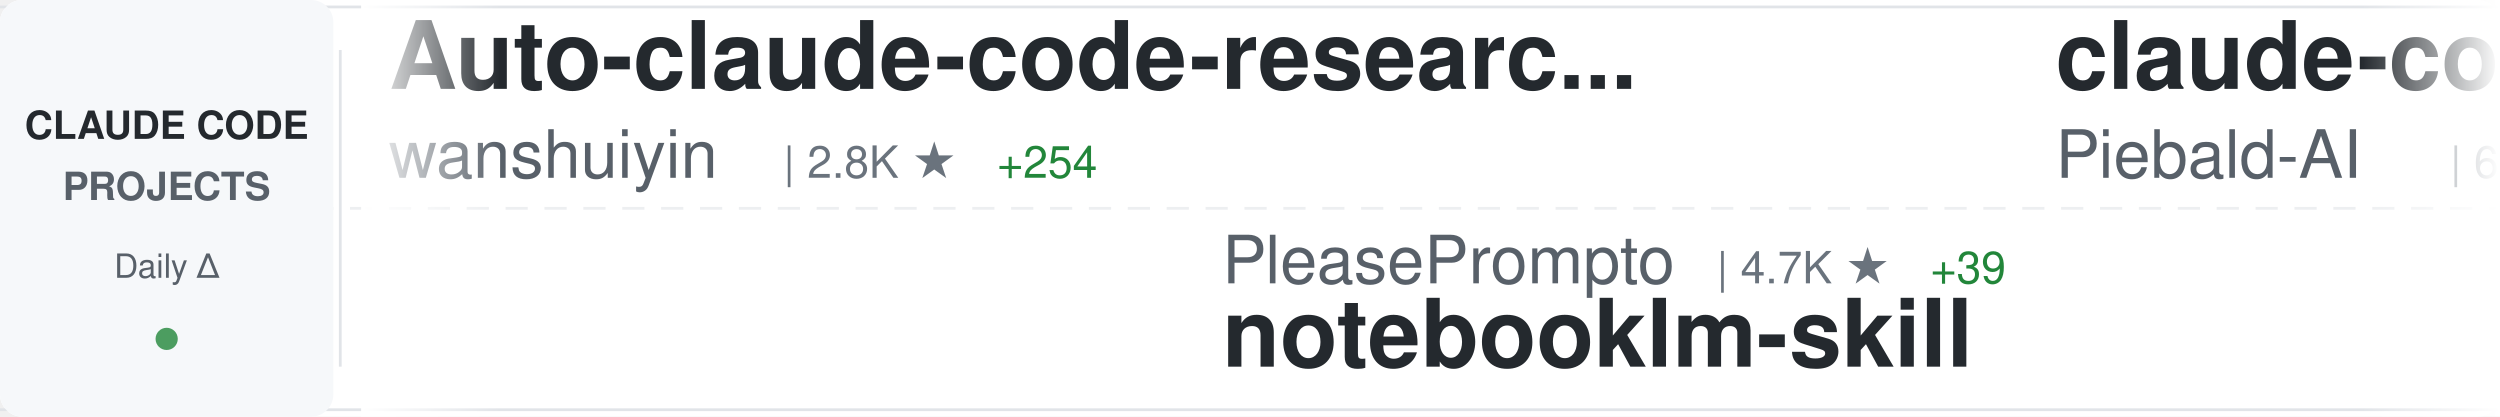
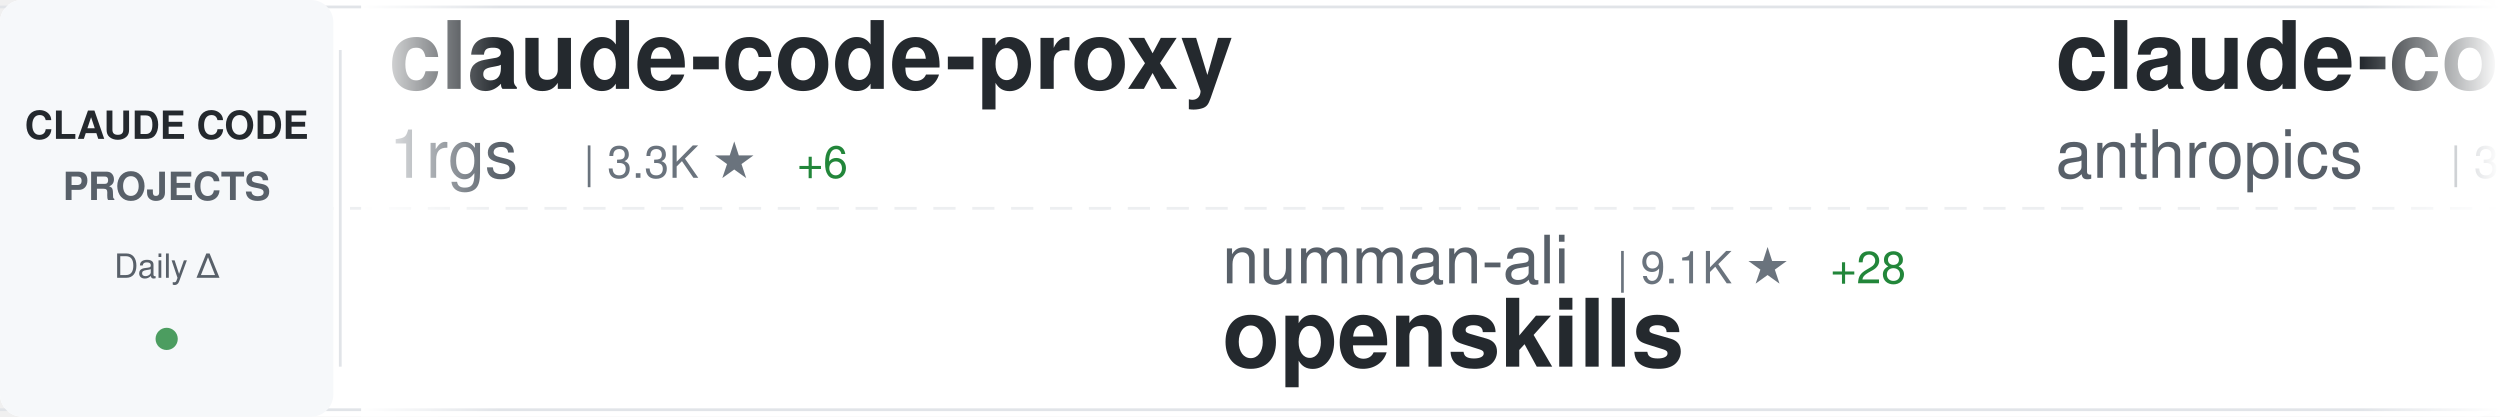
<svg xmlns="http://www.w3.org/2000/svg" width="900" height="150">
  <defs>
    <linearGradient id="awesomeLeftFade" x1="0%" y1="0%" x2="100%" y2="0%">
      <stop offset="0%" style="stop-color:#ffffff;stop-opacity:1" />
      <stop offset="100%" style="stop-color:#ffffff;stop-opacity:0" />
    </linearGradient>
    <linearGradient id="awesomeRightFade" x1="0%" y1="0%" x2="100%" y2="0%">
      <stop offset="0%" style="stop-color:#ffffff;stop-opacity:0" />
      <stop offset="100%" style="stop-color:#ffffff;stop-opacity:1" />
    </linearGradient>
  </defs>
  <rect width="900" height="150" fill="#ffffff" rx="8" />
  <rect x="0" y="2" width="900" height="1" fill="#e1e4e8" />
  <rect x="0" y="147" width="900" height="1" fill="#e1e4e8" />
  <line x1="0" y1="75" x2="900" y2="75" stroke="#e1e4e8" stroke-width="1" stroke-dasharray="8 6" opacity="0.6" />
  <rect x="0" y="0" width="120" height="150" fill="#f6f8fa" rx="8" />
  <text x="60" y="50" font-family="-apple-system, BlinkMacSystemFont, 'Segoe UI', Helvetica, Arial, sans-serif" font-size="14" font-weight="600" fill="#24292e" text-anchor="middle">CLAUDE CODE</text>
  <text x="60" y="72" font-family="-apple-system, BlinkMacSystemFont, 'Segoe UI', Helvetica, Arial, sans-serif" font-size="14" font-weight="600" fill="#586069" text-anchor="middle">PROJECTS</text>
  <text x="60" y="100" font-family="-apple-system, BlinkMacSystemFont, 'Segoe UI', Helvetica, Arial, sans-serif" font-size="12" font-weight="500" fill="#586069" text-anchor="middle">Daily Δ</text>
  <circle cx="60" cy="122" r="4" fill="#22863a" opacity="0.8" />
  <rect x="122" y="18" width="1" height="114" fill="#e1e4e8" />
  <clipPath id="awesomeTickerClip">
    <rect x="130" y="0" width="770" height="150" />
  </clipPath>
  <g clip-path="url(#awesomeTickerClip)">
    <g id="awesomeTickerItems">
      <animateTransform attributeName="transform" attributeType="XML" type="translate" from="0 0" to="-3000 0" dur="54s" repeatCount="indefinite" />
      <g transform="translate(0, 0)">
-         <text x="140" y="32" font-family="-apple-system, BlinkMacSystemFont, 'Segoe UI', Helvetica, Arial, sans-serif" font-size="34" font-weight="600" fill="#24292e">Auto-claude-code-researc...</text>
-         <text x="140" y="64" font-family="-apple-system, BlinkMacSystemFont, 'Segoe UI', Helvetica, Arial, sans-serif" font-size="24" font-weight="400" fill="#586069">wanshuiyin</text>
-         <text x="282" y="64" font-family="-apple-system, BlinkMacSystemFont, 'Segoe UI', Helvetica, Arial, sans-serif" font-size="16" font-weight="500" fill="#6a737d">| 2.8K ★</text>
-         <text x="359" y="64" font-family="-apple-system, BlinkMacSystemFont, 'Segoe UI', Helvetica, Arial, sans-serif" font-size="16" font-weight="500" fill="#22863a"> +254</text>
+         <text x="140" y="32" font-family="-apple-system, BlinkMacSystemFont, 'Segoe UI', Helvetica, Arial, sans-serif" font-size="34" font-weight="600" fill="#24292e">claude-code-proxy</text>
+         <text x="140" y="64" font-family="-apple-system, BlinkMacSystemFont, 'Segoe UI', Helvetica, Arial, sans-serif" font-size="24" font-weight="400" fill="#586069">1rgs</text>
+         <text x="210" y="64" font-family="-apple-system, BlinkMacSystemFont, 'Segoe UI', Helvetica, Arial, sans-serif" font-size="16" font-weight="500" fill="#6a737d">| 3.3K ★</text>
+         <text x="287" y="64" font-family="-apple-system, BlinkMacSystemFont, 'Segoe UI', Helvetica, Arial, sans-serif" font-size="16" font-weight="500" fill="#22863a"> +6</text>
      </g>
      <g transform="translate(300, 0)">
-         <text x="140" y="102" font-family="-apple-system, BlinkMacSystemFont, 'Segoe UI', Helvetica, Arial, sans-serif" font-size="24" font-weight="400" fill="#586069">PleasePrompto</text>
-         <text x="318" y="102" font-family="-apple-system, BlinkMacSystemFont, 'Segoe UI', Helvetica, Arial, sans-serif" font-size="16" font-weight="500" fill="#6a737d">| 4.7K ★</text>
-         <text x="395" y="102" font-family="-apple-system, BlinkMacSystemFont, 'Segoe UI', Helvetica, Arial, sans-serif" font-size="16" font-weight="500" fill="#22863a"> +39</text>
-         <text x="140" y="132" font-family="-apple-system, BlinkMacSystemFont, 'Segoe UI', Helvetica, Arial, sans-serif" font-size="34" font-weight="600" fill="#24292e">notebooklm-skill</text>
+         <text x="140" y="102" font-family="-apple-system, BlinkMacSystemFont, 'Segoe UI', Helvetica, Arial, sans-serif" font-size="24" font-weight="400" fill="#586069">numman-ali</text>
+         <text x="282" y="102" font-family="-apple-system, BlinkMacSystemFont, 'Segoe UI', Helvetica, Arial, sans-serif" font-size="16" font-weight="500" fill="#6a737d">| 9.1K ★</text>
+         <text x="359" y="102" font-family="-apple-system, BlinkMacSystemFont, 'Segoe UI', Helvetica, Arial, sans-serif" font-size="16" font-weight="500" fill="#22863a"> +28</text>
+         <text x="140" y="132" font-family="-apple-system, BlinkMacSystemFont, 'Segoe UI', Helvetica, Arial, sans-serif" font-size="34" font-weight="600" fill="#24292e">openskills</text>
      </g>
      <g transform="translate(600, 0)">
-         <text x="140" y="32" font-family="-apple-system, BlinkMacSystemFont, 'Segoe UI', Helvetica, Arial, sans-serif" font-size="34" font-weight="600" fill="#24292e">claude-code-system-promp...</text>
-         <text x="140" y="64" font-family="-apple-system, BlinkMacSystemFont, 'Segoe UI', Helvetica, Arial, sans-serif" font-size="24" font-weight="400" fill="#586069">Piebald-AI</text>
-         <text x="282" y="64" font-family="-apple-system, BlinkMacSystemFont, 'Segoe UI', Helvetica, Arial, sans-serif" font-size="16" font-weight="500" fill="#6a737d">| 6.2K ★</text>
-         <text x="359" y="64" font-family="-apple-system, BlinkMacSystemFont, 'Segoe UI', Helvetica, Arial, sans-serif" font-size="16" font-weight="500" fill="#22863a"> +71</text>
+         <text x="140" y="32" font-family="-apple-system, BlinkMacSystemFont, 'Segoe UI', Helvetica, Arial, sans-serif" font-size="34" font-weight="600" fill="#24292e">claude-code-security-rev...</text>
+         <text x="140" y="64" font-family="-apple-system, BlinkMacSystemFont, 'Segoe UI', Helvetica, Arial, sans-serif" font-size="24" font-weight="400" fill="#586069">anthropics</text>
+         <text x="282" y="64" font-family="-apple-system, BlinkMacSystemFont, 'Segoe UI', Helvetica, Arial, sans-serif" font-size="16" font-weight="500" fill="#6a737d">| 3.9K ★</text>
+         <text x="359" y="64" font-family="-apple-system, BlinkMacSystemFont, 'Segoe UI', Helvetica, Arial, sans-serif" font-size="16" font-weight="500" fill="#22863a"> +27</text>
      </g>
      <g transform="translate(900, 0)">
-         <text x="140" y="102" font-family="-apple-system, BlinkMacSystemFont, 'Segoe UI', Helvetica, Arial, sans-serif" font-size="24" font-weight="400" fill="#586069">diet103</text>
-         <text x="246" y="102" font-family="-apple-system, BlinkMacSystemFont, 'Segoe UI', Helvetica, Arial, sans-serif" font-size="16" font-weight="500" fill="#6a737d">| 9.3K ★</text>
-         <text x="323" y="102" font-family="-apple-system, BlinkMacSystemFont, 'Segoe UI', Helvetica, Arial, sans-serif" font-size="16" font-weight="500" fill="#22863a"> +12</text>
-         <text x="140" y="132" font-family="-apple-system, BlinkMacSystemFont, 'Segoe UI', Helvetica, Arial, sans-serif" font-size="34" font-weight="600" fill="#24292e">claude-code-infrastructu...</text>
+         <text x="140" y="102" font-family="-apple-system, BlinkMacSystemFont, 'Segoe UI', Helvetica, Arial, sans-serif" font-size="24" font-weight="400" fill="#586069">winfunc</text>
+         <text x="246" y="102" font-family="-apple-system, BlinkMacSystemFont, 'Segoe UI', Helvetica, Arial, sans-serif" font-size="16" font-weight="500" fill="#6a737d">| 21.0K ★</text>
+         <text x="332" y="102" font-family="-apple-system, BlinkMacSystemFont, 'Segoe UI', Helvetica, Arial, sans-serif" font-size="16" font-weight="500" fill="#22863a"> +20</text>
+         <text x="140" y="132" font-family="-apple-system, BlinkMacSystemFont, 'Segoe UI', Helvetica, Arial, sans-serif" font-size="34" font-weight="600" fill="#24292e">opcode</text>
      </g>
      <g transform="translate(1200, 0)">
-         <text x="140" y="32" font-family="-apple-system, BlinkMacSystemFont, 'Segoe UI', Helvetica, Arial, sans-serif" font-size="34" font-weight="600" fill="#24292e">claude-code-transcripts</text>
-         <text x="140" y="64" font-family="-apple-system, BlinkMacSystemFont, 'Segoe UI', Helvetica, Arial, sans-serif" font-size="24" font-weight="400" fill="#586069">simonw</text>
-         <text x="234" y="64" font-family="-apple-system, BlinkMacSystemFont, 'Segoe UI', Helvetica, Arial, sans-serif" font-size="16" font-weight="500" fill="#6a737d">| 1.1K ★</text>
-         <text x="311" y="64" font-family="-apple-system, BlinkMacSystemFont, 'Segoe UI', Helvetica, Arial, sans-serif" font-size="16" font-weight="500" fill="#22863a"> +1</text>
+         <text x="140" y="32" font-family="-apple-system, BlinkMacSystemFont, 'Segoe UI', Helvetica, Arial, sans-serif" font-size="34" font-weight="600" fill="#24292e">claude-code-spec-workflo...</text>
+         <text x="140" y="64" font-family="-apple-system, BlinkMacSystemFont, 'Segoe UI', Helvetica, Arial, sans-serif" font-size="24" font-weight="400" fill="#586069">Pimzino</text>
+         <text x="246" y="64" font-family="-apple-system, BlinkMacSystemFont, 'Segoe UI', Helvetica, Arial, sans-serif" font-size="16" font-weight="500" fill="#6a737d">| 3.6K ★</text>
+         <text x="323" y="64" font-family="-apple-system, BlinkMacSystemFont, 'Segoe UI', Helvetica, Arial, sans-serif" font-size="16" font-weight="500" fill="#22863a"> +4</text>
      </g>
      <g transform="translate(1500, 0)">
+         <text x="140" y="102" font-family="-apple-system, BlinkMacSystemFont, 'Segoe UI', Helvetica, Arial, sans-serif" font-size="24" font-weight="400" fill="#586069">pedrohcgs</text>
+         <text x="270" y="102" font-family="-apple-system, BlinkMacSystemFont, 'Segoe UI', Helvetica, Arial, sans-serif" font-size="16" font-weight="500" fill="#6a737d">| 704 ★</text>
+         <text x="338" y="102" font-family="-apple-system, BlinkMacSystemFont, 'Segoe UI', Helvetica, Arial, sans-serif" font-size="16" font-weight="500" fill="#22863a"> +14</text>
+         <text x="140" y="132" font-family="-apple-system, BlinkMacSystemFont, 'Segoe UI', Helvetica, Arial, sans-serif" font-size="34" font-weight="600" fill="#24292e">claude-code-my-workflow</text>
+       </g>
+       <g transform="translate(1800, 0)">
+         <text x="140" y="32" font-family="-apple-system, BlinkMacSystemFont, 'Segoe UI', Helvetica, Arial, sans-serif" font-size="34" font-weight="600" fill="#24292e">skills</text>
+         <text x="140" y="64" font-family="-apple-system, BlinkMacSystemFont, 'Segoe UI', Helvetica, Arial, sans-serif" font-size="24" font-weight="400" fill="#586069">anthropics</text>
+         <text x="282" y="64" font-family="-apple-system, BlinkMacSystemFont, 'Segoe UI', Helvetica, Arial, sans-serif" font-size="16" font-weight="500" fill="#6a737d">| 98.5K ★</text>
+         <text x="368" y="64" font-family="-apple-system, BlinkMacSystemFont, 'Segoe UI', Helvetica, Arial, sans-serif" font-size="16" font-weight="500" fill="#22863a"> +851</text>
+       </g>
+       <g transform="translate(2100, 0)">
+         <text x="140" y="102" font-family="-apple-system, BlinkMacSystemFont, 'Segoe UI', Helvetica, Arial, sans-serif" font-size="24" font-weight="400" fill="#586069">daymade</text>
+         <text x="246" y="102" font-family="-apple-system, BlinkMacSystemFont, 'Segoe UI', Helvetica, Arial, sans-serif" font-size="16" font-weight="500" fill="#6a737d">| 694 ★</text>
+         <text x="314" y="102" font-family="-apple-system, BlinkMacSystemFont, 'Segoe UI', Helvetica, Arial, sans-serif" font-size="16" font-weight="500" fill="#22863a"> +5</text>
+         <text x="140" y="132" font-family="-apple-system, BlinkMacSystemFont, 'Segoe UI', Helvetica, Arial, sans-serif" font-size="34" font-weight="600" fill="#24292e">claude-code-skills</text>
+       </g>
+       <g transform="translate(2400, 0)">
+         <text x="140" y="32" font-family="-apple-system, BlinkMacSystemFont, 'Segoe UI', Helvetica, Arial, sans-serif" font-size="34" font-weight="600" fill="#24292e">claude-code-config</text>
+         <text x="140" y="64" font-family="-apple-system, BlinkMacSystemFont, 'Segoe UI', Helvetica, Arial, sans-serif" font-size="24" font-weight="400" fill="#586069">jarrodwatts</text>
+         <text x="294" y="64" font-family="-apple-system, BlinkMacSystemFont, 'Segoe UI', Helvetica, Arial, sans-serif" font-size="16" font-weight="500" fill="#6a737d">| 986 ★</text>
+         <text x="362" y="64" font-family="-apple-system, BlinkMacSystemFont, 'Segoe UI', Helvetica, Arial, sans-serif" font-size="16" font-weight="500" fill="#22863a"> +5</text>
+       </g>
+       <g transform="translate(2700, 0)">
        <text x="140" y="102" font-family="-apple-system, BlinkMacSystemFont, 'Segoe UI', Helvetica, Arial, sans-serif" font-size="24" font-weight="400" fill="#586069">steipete</text>
        <text x="258" y="102" font-family="-apple-system, BlinkMacSystemFont, 'Segoe UI', Helvetica, Arial, sans-serif" font-size="16" font-weight="500" fill="#6a737d">| 1.2K ★</text>
-         <text x="335" y="102" font-family="-apple-system, BlinkMacSystemFont, 'Segoe UI', Helvetica, Arial, sans-serif" font-size="16" font-weight="500" fill="#22863a"> +3</text>
+         <text x="335" y="102" font-family="-apple-system, BlinkMacSystemFont, 'Segoe UI', Helvetica, Arial, sans-serif" font-size="16" font-weight="500" fill="#22863a"> +5</text>
        <text x="140" y="132" font-family="-apple-system, BlinkMacSystemFont, 'Segoe UI', Helvetica, Arial, sans-serif" font-size="34" font-weight="600" fill="#24292e">claude-code-mcp</text>
      </g>
-       <g transform="translate(1800, 0)">
-         <text x="140" y="32" font-family="-apple-system, BlinkMacSystemFont, 'Segoe UI', Helvetica, Arial, sans-serif" font-size="34" font-weight="600" fill="#24292e">edmunds-claude-code</text>
-         <text x="140" y="64" font-family="-apple-system, BlinkMacSystemFont, 'Segoe UI', Helvetica, Arial, sans-serif" font-size="24" font-weight="400" fill="#586069">edmund-io</text>
-         <text x="270" y="64" font-family="-apple-system, BlinkMacSystemFont, 'Segoe UI', Helvetica, Arial, sans-serif" font-size="16" font-weight="500" fill="#6a737d">| 1.3K ★</text>
-         <text x="347" y="64" font-family="-apple-system, BlinkMacSystemFont, 'Segoe UI', Helvetica, Arial, sans-serif" font-size="16" font-weight="500" fill="#22863a"> +2</text>
-       </g>
-       <g transform="translate(2100, 0)">
-         <text x="140" y="102" font-family="-apple-system, BlinkMacSystemFont, 'Segoe UI', Helvetica, Arial, sans-serif" font-size="24" font-weight="400" fill="#586069">zhukunpenglinyutong</text>
-         <text x="390" y="102" font-family="-apple-system, BlinkMacSystemFont, 'Segoe UI', Helvetica, Arial, sans-serif" font-size="16" font-weight="500" fill="#6a737d">| 2.0K ★</text>
-         <text x="467" y="102" font-family="-apple-system, BlinkMacSystemFont, 'Segoe UI', Helvetica, Arial, sans-serif" font-size="16" font-weight="500" fill="#22863a"> +32</text>
-         <text x="140" y="132" font-family="-apple-system, BlinkMacSystemFont, 'Segoe UI', Helvetica, Arial, sans-serif" font-size="34" font-weight="600" fill="#24292e">idea-claude-code-gui</text>
-       </g>
-       <g transform="translate(2400, 0)">
-         <text x="140" y="32" font-family="-apple-system, BlinkMacSystemFont, 'Segoe UI', Helvetica, Arial, sans-serif" font-size="34" font-weight="600" fill="#24292e">claude-code-my-workflow</text>
-         <text x="140" y="64" font-family="-apple-system, BlinkMacSystemFont, 'Segoe UI', Helvetica, Arial, sans-serif" font-size="24" font-weight="400" fill="#586069">pedrohcgs</text>
-         <text x="270" y="64" font-family="-apple-system, BlinkMacSystemFont, 'Segoe UI', Helvetica, Arial, sans-serif" font-size="16" font-weight="500" fill="#6a737d">| 701 ★</text>
-         <text x="338" y="64" font-family="-apple-system, BlinkMacSystemFont, 'Segoe UI', Helvetica, Arial, sans-serif" font-size="16" font-weight="500" fill="#22863a"> +15</text>
-       </g>
-       <g transform="translate(2700, 0)">
-         <text x="140" y="102" font-family="-apple-system, BlinkMacSystemFont, 'Segoe UI', Helvetica, Arial, sans-serif" font-size="24" font-weight="400" fill="#586069">anthropics</text>
-         <text x="282" y="102" font-family="-apple-system, BlinkMacSystemFont, 'Segoe UI', Helvetica, Arial, sans-serif" font-size="16" font-weight="500" fill="#6a737d">| 3.9K ★</text>
-         <text x="359" y="102" font-family="-apple-system, BlinkMacSystemFont, 'Segoe UI', Helvetica, Arial, sans-serif" font-size="16" font-weight="500" fill="#22863a"> +25</text>
-         <text x="140" y="132" font-family="-apple-system, BlinkMacSystemFont, 'Segoe UI', Helvetica, Arial, sans-serif" font-size="34" font-weight="600" fill="#24292e">claude-code-security-rev...</text>
-       </g>
      <g transform="translate(3000, 0)">
-         <text x="140" y="32" font-family="-apple-system, BlinkMacSystemFont, 'Segoe UI', Helvetica, Arial, sans-serif" font-size="34" font-weight="600" fill="#24292e">Auto-claude-code-researc...</text>
-         <text x="140" y="64" font-family="-apple-system, BlinkMacSystemFont, 'Segoe UI', Helvetica, Arial, sans-serif" font-size="24" font-weight="400" fill="#586069">wanshuiyin</text>
-         <text x="282" y="64" font-family="-apple-system, BlinkMacSystemFont, 'Segoe UI', Helvetica, Arial, sans-serif" font-size="16" font-weight="500" fill="#6a737d">| 2.8K ★</text>
-         <text x="359" y="64" font-family="-apple-system, BlinkMacSystemFont, 'Segoe UI', Helvetica, Arial, sans-serif" font-size="16" font-weight="500" fill="#22863a"> +254</text>
+         <text x="140" y="32" font-family="-apple-system, BlinkMacSystemFont, 'Segoe UI', Helvetica, Arial, sans-serif" font-size="34" font-weight="600" fill="#24292e">claude-code-proxy</text>
+         <text x="140" y="64" font-family="-apple-system, BlinkMacSystemFont, 'Segoe UI', Helvetica, Arial, sans-serif" font-size="24" font-weight="400" fill="#586069">1rgs</text>
+         <text x="210" y="64" font-family="-apple-system, BlinkMacSystemFont, 'Segoe UI', Helvetica, Arial, sans-serif" font-size="16" font-weight="500" fill="#6a737d">| 3.3K ★</text>
+         <text x="287" y="64" font-family="-apple-system, BlinkMacSystemFont, 'Segoe UI', Helvetica, Arial, sans-serif" font-size="16" font-weight="500" fill="#22863a"> +6</text>
      </g>
      <g transform="translate(3300, 0)">
-         <text x="140" y="102" font-family="-apple-system, BlinkMacSystemFont, 'Segoe UI', Helvetica, Arial, sans-serif" font-size="24" font-weight="400" fill="#586069">PleasePrompto</text>
-         <text x="318" y="102" font-family="-apple-system, BlinkMacSystemFont, 'Segoe UI', Helvetica, Arial, sans-serif" font-size="16" font-weight="500" fill="#6a737d">| 4.7K ★</text>
-         <text x="395" y="102" font-family="-apple-system, BlinkMacSystemFont, 'Segoe UI', Helvetica, Arial, sans-serif" font-size="16" font-weight="500" fill="#22863a"> +39</text>
-         <text x="140" y="132" font-family="-apple-system, BlinkMacSystemFont, 'Segoe UI', Helvetica, Arial, sans-serif" font-size="34" font-weight="600" fill="#24292e">notebooklm-skill</text>
+         <text x="140" y="102" font-family="-apple-system, BlinkMacSystemFont, 'Segoe UI', Helvetica, Arial, sans-serif" font-size="24" font-weight="400" fill="#586069">numman-ali</text>
+         <text x="282" y="102" font-family="-apple-system, BlinkMacSystemFont, 'Segoe UI', Helvetica, Arial, sans-serif" font-size="16" font-weight="500" fill="#6a737d">| 9.1K ★</text>
+         <text x="359" y="102" font-family="-apple-system, BlinkMacSystemFont, 'Segoe UI', Helvetica, Arial, sans-serif" font-size="16" font-weight="500" fill="#22863a"> +28</text>
+         <text x="140" y="132" font-family="-apple-system, BlinkMacSystemFont, 'Segoe UI', Helvetica, Arial, sans-serif" font-size="34" font-weight="600" fill="#24292e">openskills</text>
      </g>
      <g transform="translate(3600, 0)">
-         <text x="140" y="32" font-family="-apple-system, BlinkMacSystemFont, 'Segoe UI', Helvetica, Arial, sans-serif" font-size="34" font-weight="600" fill="#24292e">claude-code-system-promp...</text>
-         <text x="140" y="64" font-family="-apple-system, BlinkMacSystemFont, 'Segoe UI', Helvetica, Arial, sans-serif" font-size="24" font-weight="400" fill="#586069">Piebald-AI</text>
-         <text x="282" y="64" font-family="-apple-system, BlinkMacSystemFont, 'Segoe UI', Helvetica, Arial, sans-serif" font-size="16" font-weight="500" fill="#6a737d">| 6.2K ★</text>
-         <text x="359" y="64" font-family="-apple-system, BlinkMacSystemFont, 'Segoe UI', Helvetica, Arial, sans-serif" font-size="16" font-weight="500" fill="#22863a"> +71</text>
+         <text x="140" y="32" font-family="-apple-system, BlinkMacSystemFont, 'Segoe UI', Helvetica, Arial, sans-serif" font-size="34" font-weight="600" fill="#24292e">claude-code-security-rev...</text>
+         <text x="140" y="64" font-family="-apple-system, BlinkMacSystemFont, 'Segoe UI', Helvetica, Arial, sans-serif" font-size="24" font-weight="400" fill="#586069">anthropics</text>
+         <text x="282" y="64" font-family="-apple-system, BlinkMacSystemFont, 'Segoe UI', Helvetica, Arial, sans-serif" font-size="16" font-weight="500" fill="#6a737d">| 3.9K ★</text>
+         <text x="359" y="64" font-family="-apple-system, BlinkMacSystemFont, 'Segoe UI', Helvetica, Arial, sans-serif" font-size="16" font-weight="500" fill="#22863a"> +27</text>
      </g>
      <g transform="translate(3900, 0)">
-         <text x="140" y="102" font-family="-apple-system, BlinkMacSystemFont, 'Segoe UI', Helvetica, Arial, sans-serif" font-size="24" font-weight="400" fill="#586069">diet103</text>
-         <text x="246" y="102" font-family="-apple-system, BlinkMacSystemFont, 'Segoe UI', Helvetica, Arial, sans-serif" font-size="16" font-weight="500" fill="#6a737d">| 9.3K ★</text>
-         <text x="323" y="102" font-family="-apple-system, BlinkMacSystemFont, 'Segoe UI', Helvetica, Arial, sans-serif" font-size="16" font-weight="500" fill="#22863a"> +12</text>
-         <text x="140" y="132" font-family="-apple-system, BlinkMacSystemFont, 'Segoe UI', Helvetica, Arial, sans-serif" font-size="34" font-weight="600" fill="#24292e">claude-code-infrastructu...</text>
+         <text x="140" y="102" font-family="-apple-system, BlinkMacSystemFont, 'Segoe UI', Helvetica, Arial, sans-serif" font-size="24" font-weight="400" fill="#586069">winfunc</text>
+         <text x="246" y="102" font-family="-apple-system, BlinkMacSystemFont, 'Segoe UI', Helvetica, Arial, sans-serif" font-size="16" font-weight="500" fill="#6a737d">| 21.0K ★</text>
+         <text x="332" y="102" font-family="-apple-system, BlinkMacSystemFont, 'Segoe UI', Helvetica, Arial, sans-serif" font-size="16" font-weight="500" fill="#22863a"> +20</text>
+         <text x="140" y="132" font-family="-apple-system, BlinkMacSystemFont, 'Segoe UI', Helvetica, Arial, sans-serif" font-size="34" font-weight="600" fill="#24292e">opcode</text>
      </g>
    </g>
  </g>
  <rect x="130" y="0" width="50" height="150" fill="url(#awesomeLeftFade)" />
  <rect x="850" y="0" width="50" height="150" fill="url(#awesomeRightFade)" />
</svg>
